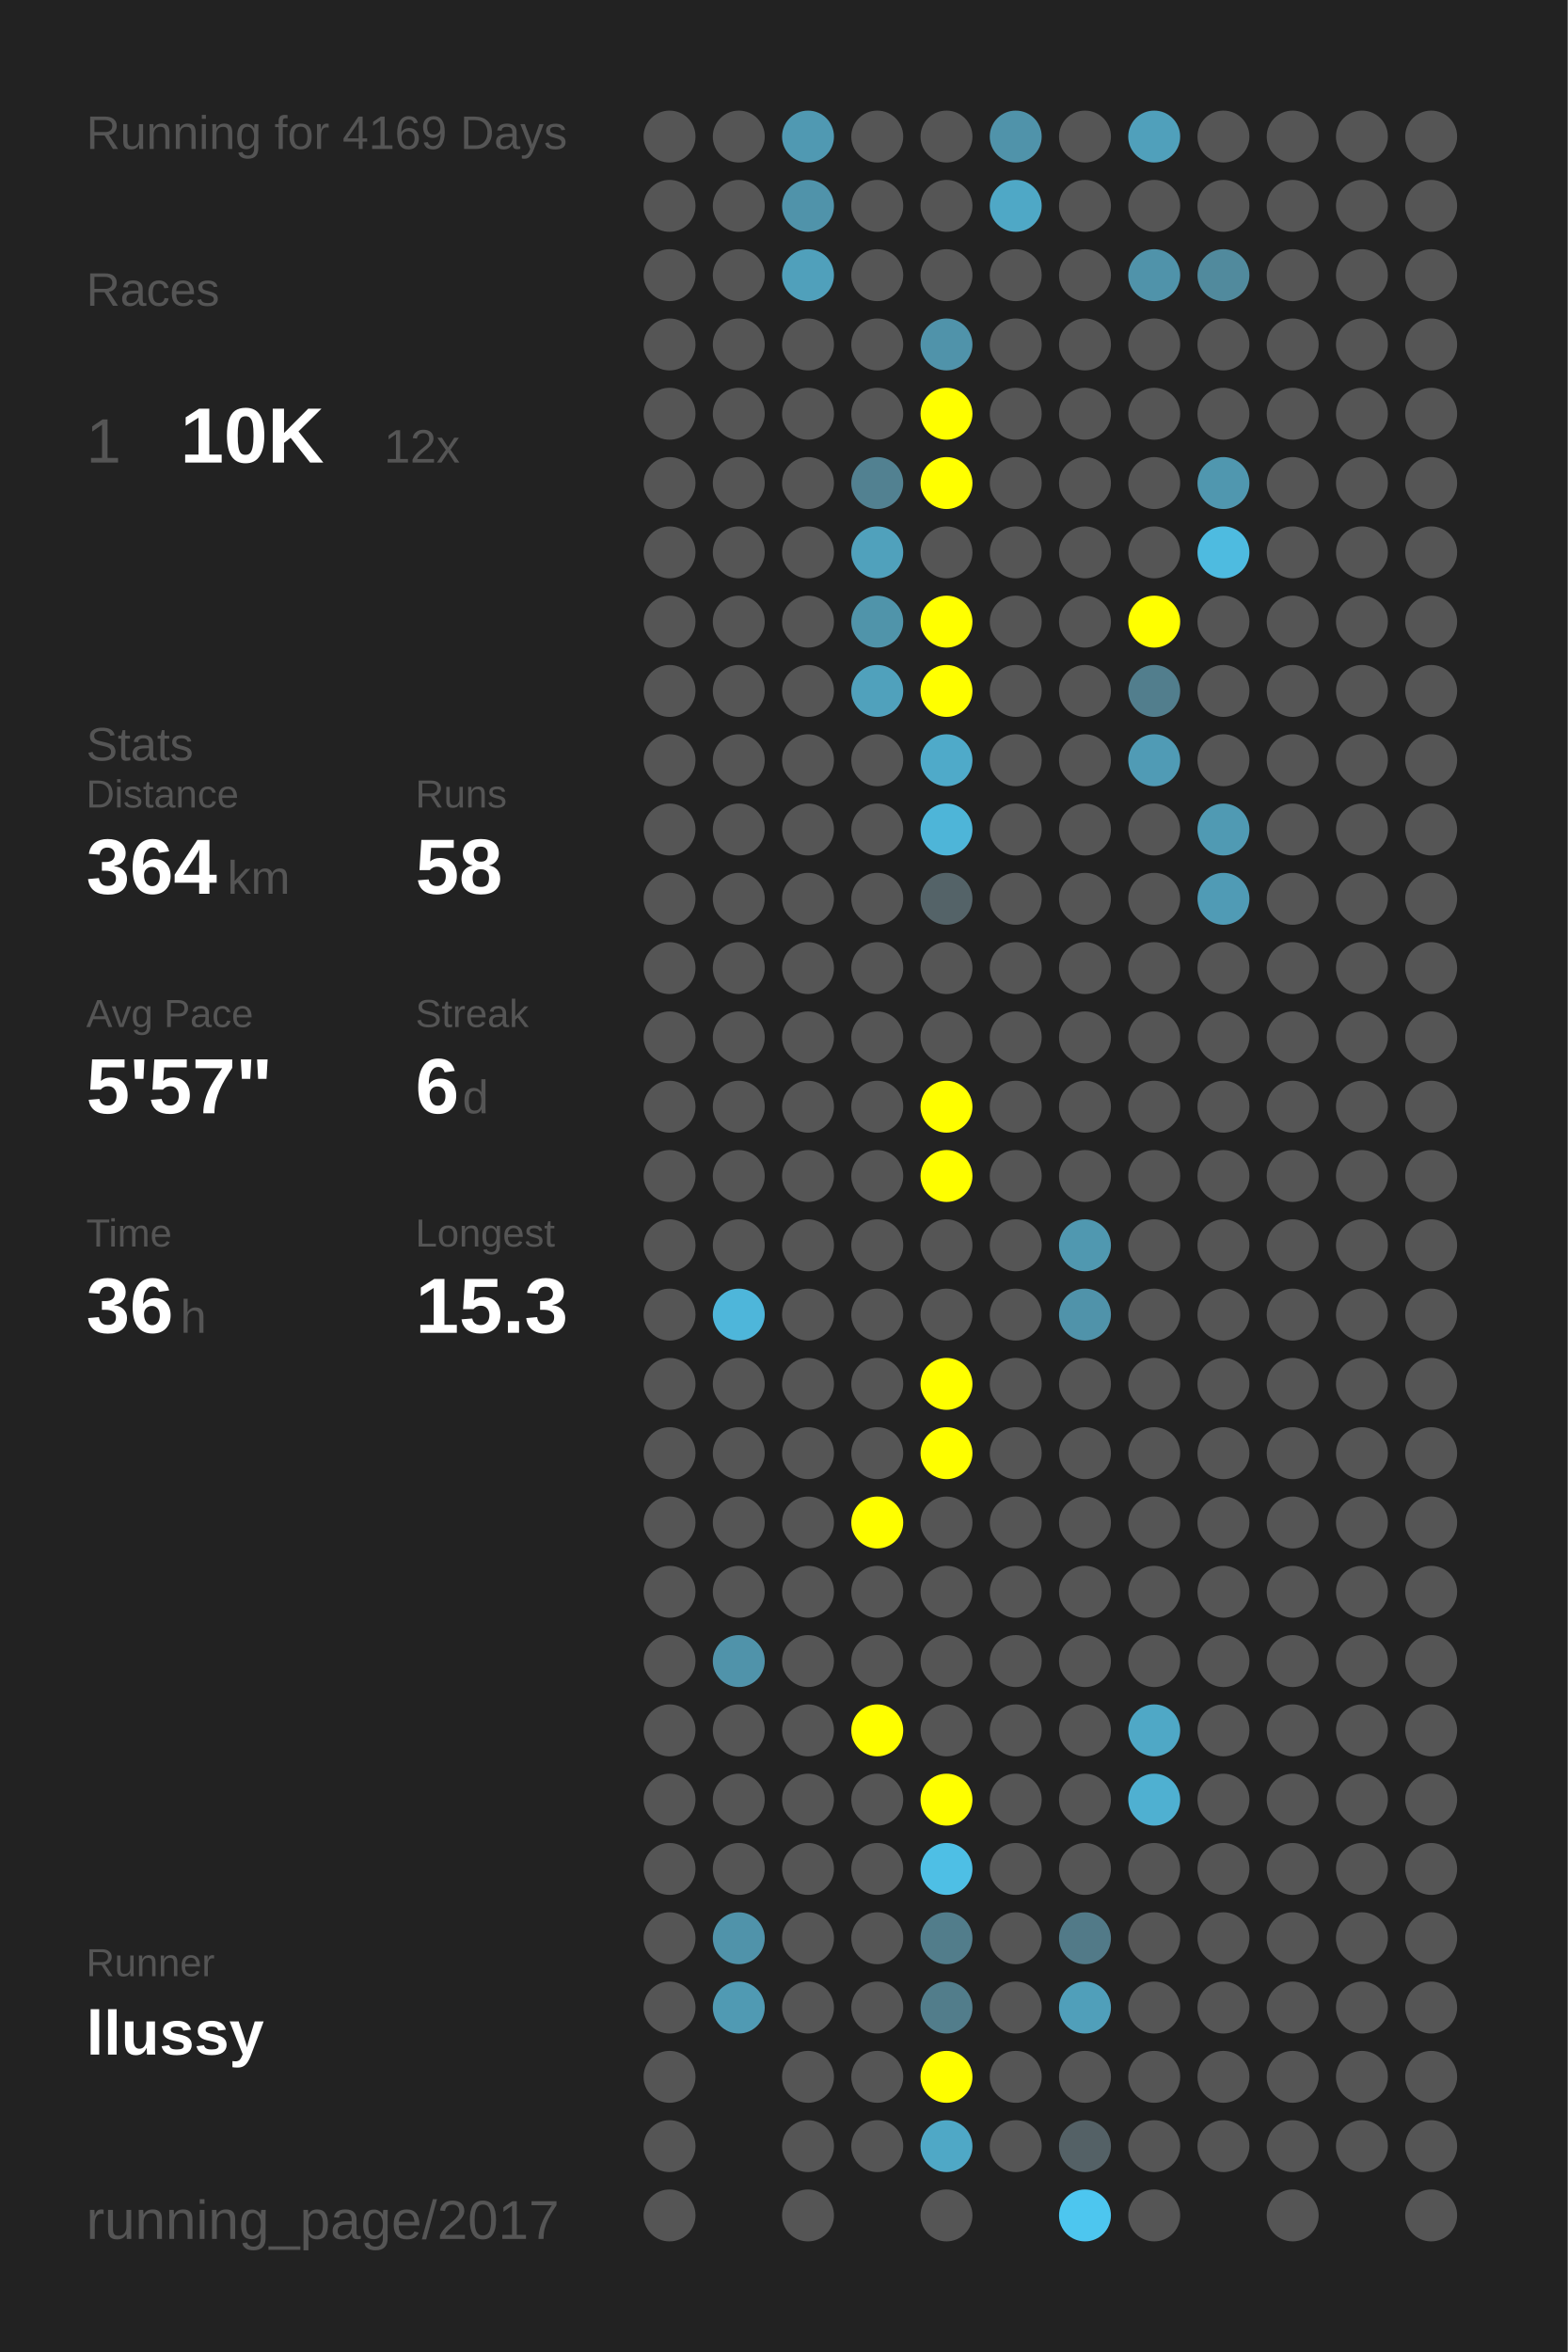
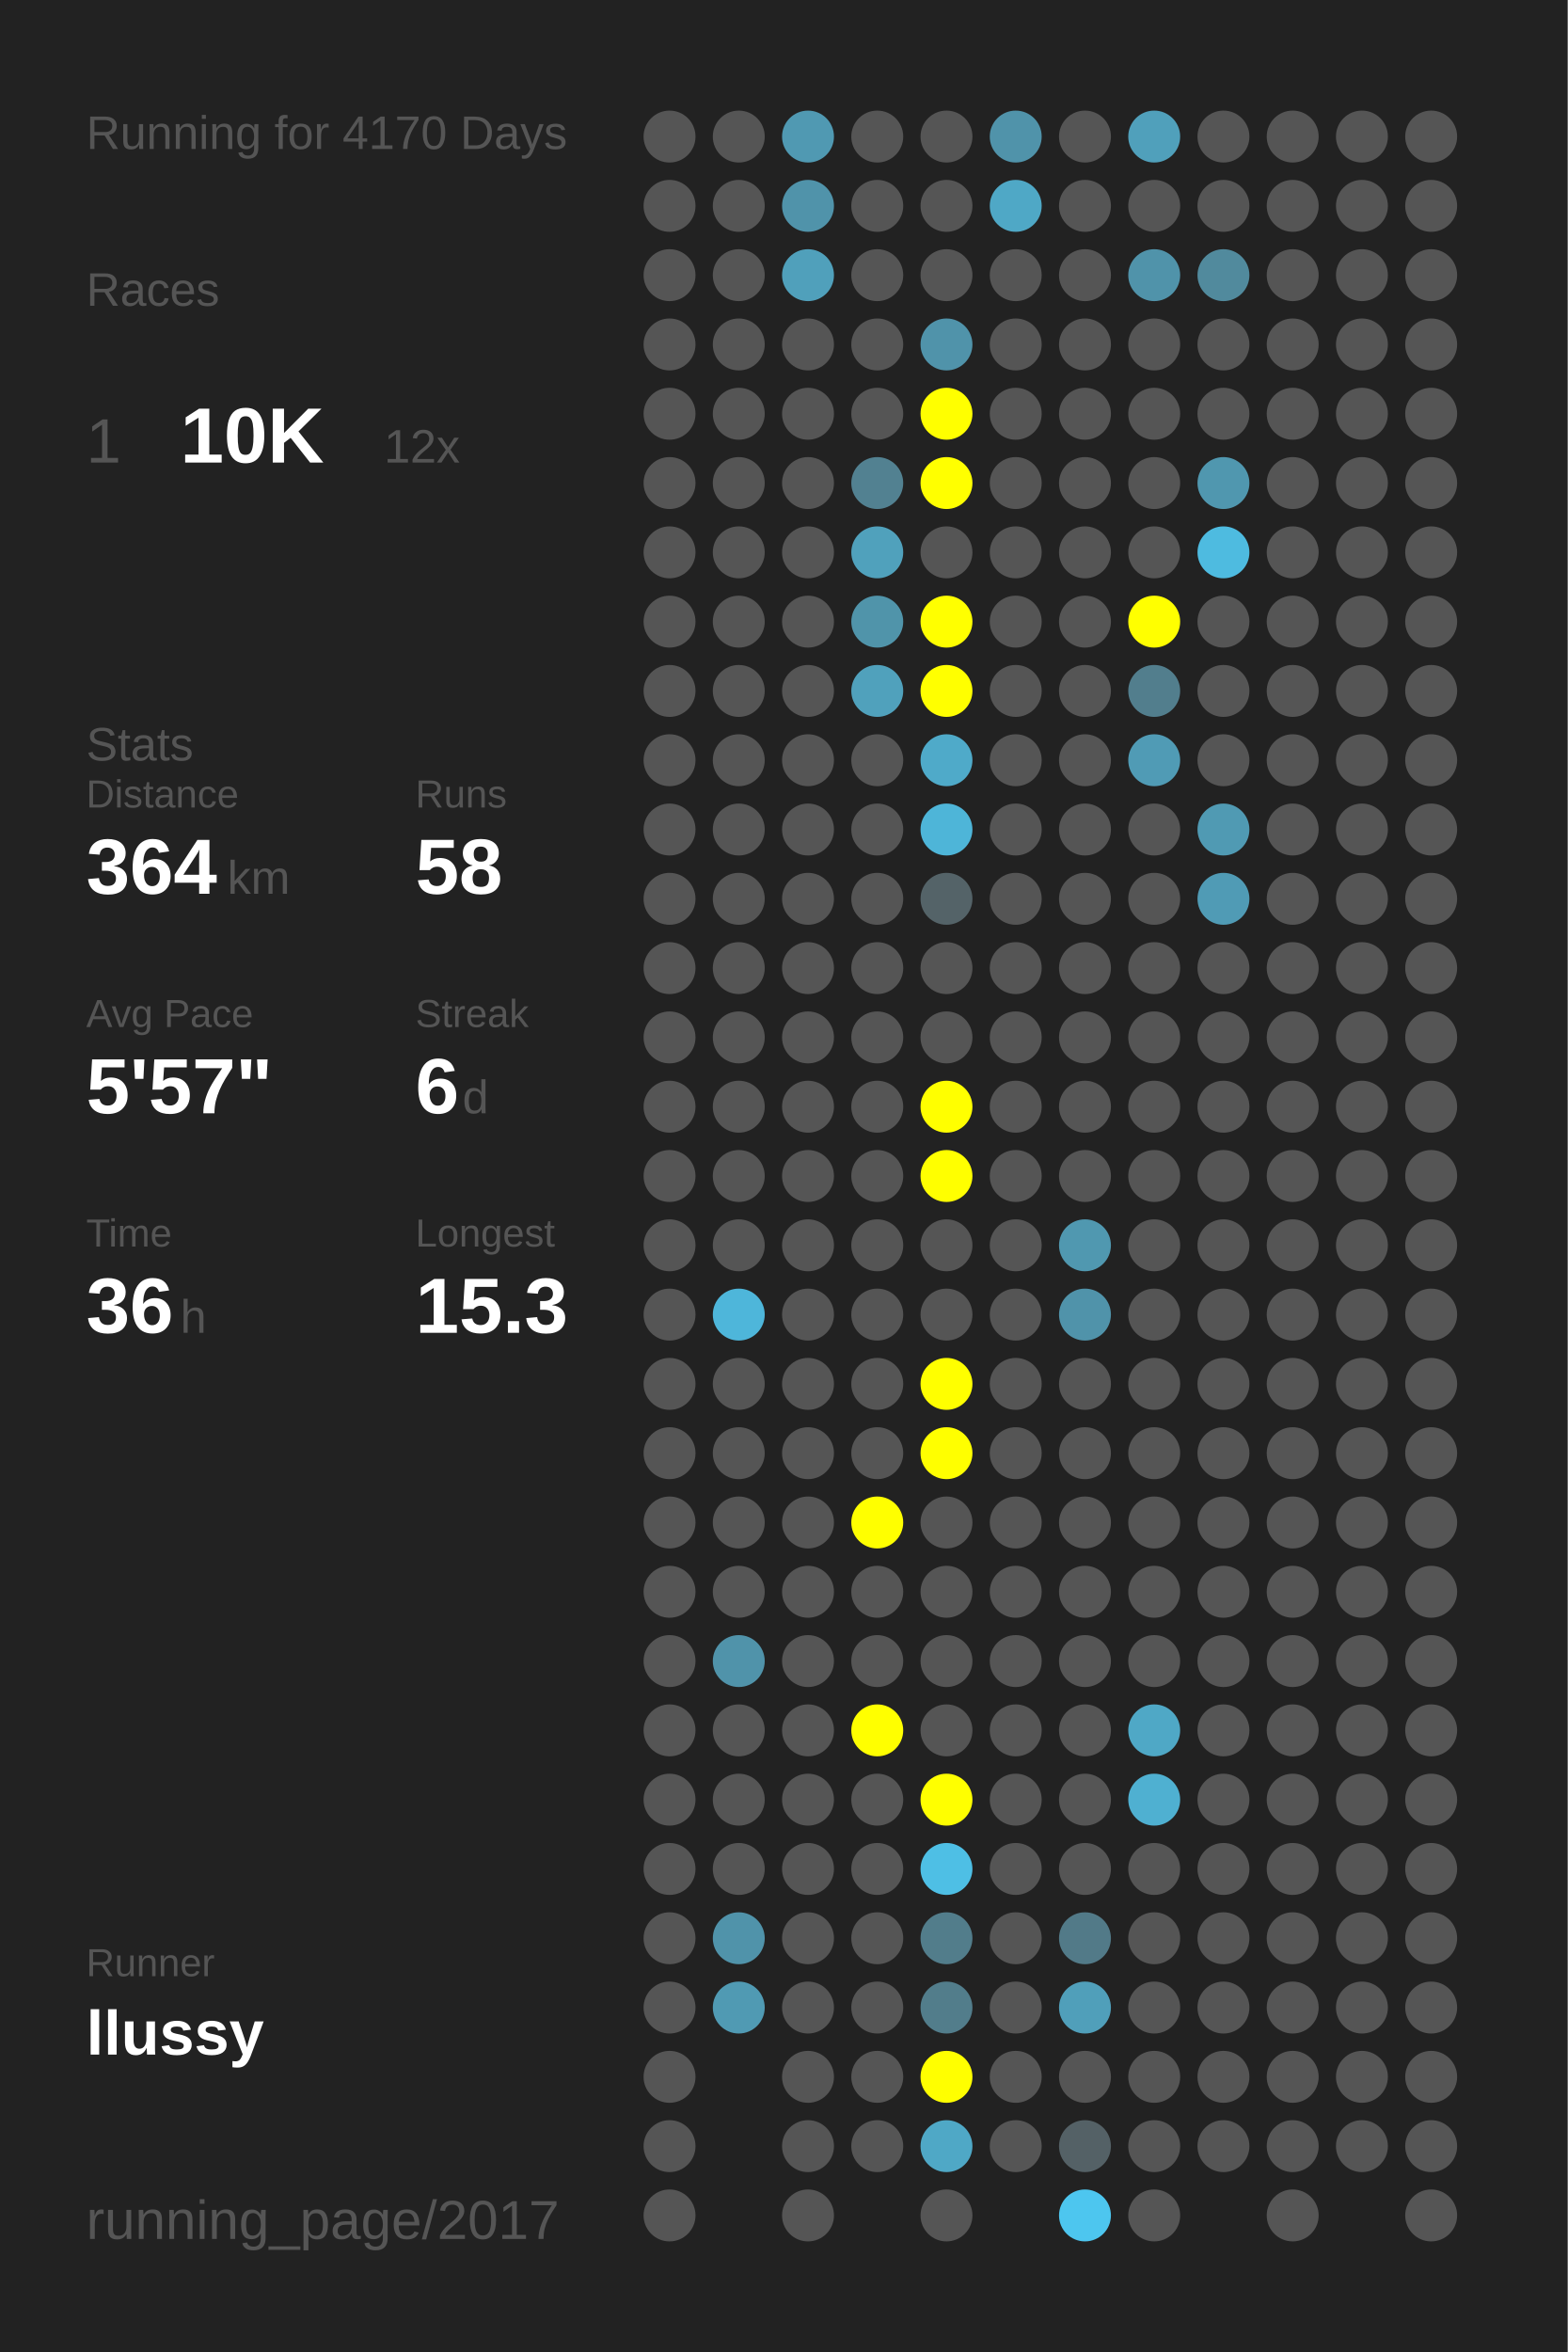
<svg xmlns="http://www.w3.org/2000/svg" baseProfile="full" height="300mm" version="1.1" viewBox="0,0,200,300" width="200mm">
  <defs />
  <rect fill="#222222" height="300" width="200" x="0" y="0" />
-   <text fill="#555555" style="font-size:6px; font-family:Arial;" x="11" y="19">Running for 4169 Days</text>
+   <text fill="#555555" style="font-size:6px; font-family:Arial;" x="11" y="19">Running for 4170 Days</text>
  <text fill="#555555" style="font-size:6px; font-family:Arial;" x="11" y="39">Races</text>
  <text fill="#555555" style="font-size:8px; font-family:Arial;" x="11" y="59">1</text>
  <text fill="#FFFFFF" style="font-size:10px; font-family:Arial; font-weight:bold;" x="23" y="59">10K</text>
  <text fill="#555555" style="font-size:6px; font-family:Arial;" x="49" y="59">12x</text>
  <text fill="#555555" style="font-size:6px; font-family:Arial;" x="11" y="97">Stats</text>
  <text fill="#555555" style="font-size:5px; font-family:Arial;" x="11" y="103">Distance</text>
  <text fill="#FFFFFF" style="font-size:10px; font-family:Arial; font-weight:bold;" x="11" y="114">364</text>
  <text fill="#555555" style="font-size:6px; font-family:Arial;" x="29" y="114">km</text>
  <text fill="#555555" style="font-size:5px; font-family:Arial;" x="53" y="103">Runs</text>
  <text fill="#FFFFFF" style="font-size:10px; font-family:Arial; font-weight:bold;" x="53" y="114">58</text>
  <text fill="#555555" style="font-size:5px; font-family:Arial;" x="11" y="131">Avg Pace</text>
  <text fill="#FFFFFF" style="font-size:10px; font-family:Arial; font-weight:bold;" x="11" y="142">5'57"</text>
  <text fill="#555555" style="font-size:5px; font-family:Arial;" x="53" y="131">Streak</text>
  <text fill="#FFFFFF" style="font-size:10px; font-family:Arial; font-weight:bold;" x="53" y="142">6</text>
  <text fill="#555555" style="font-size:6px; font-family:Arial;" x="59" y="142">d</text>
  <text fill="#555555" style="font-size:5px; font-family:Arial;" x="11" y="159">Time</text>
  <text fill="#FFFFFF" style="font-size:10px; font-family:Arial; font-weight:bold;" x="11" y="170">36</text>
  <text fill="#555555" style="font-size:6px; font-family:Arial;" x="23" y="170">h</text>
  <text fill="#555555" style="font-size:5px; font-family:Arial;" x="53" y="159">Longest</text>
  <text fill="#FFFFFF" style="font-size:10px; font-family:Arial; font-weight:bold;" x="53" y="170">15.3</text>
  <text fill="#555555" style="font-size:5px; font-family:Arial;" x="11" y="252.065">Runner</text>
  <text fill="#FFFFFF" style="font-size:8px; font-family:Arial; font-weight:bold;" x="11" y="262.065">llussy</text>
  <text fill="#555555" style="font-size:7px; font-family:Arial;" x="11" y="285.581">running_page/2017</text>
  <circle cx="85.417" cy="17.419" fill="#555555" r="3.312" />
  <circle cx="85.417" cy="26.258" fill="#555555" r="3.312" />
  <circle cx="85.417" cy="35.097" fill="#555555" r="3.312" />
  <circle cx="85.417" cy="43.935" fill="#555555" r="3.312" />
  <circle cx="85.417" cy="52.774" fill="#555555" r="3.312" />
  <circle cx="85.417" cy="61.613" fill="#555555" r="3.312" />
  <circle cx="85.417" cy="70.452" fill="#555555" r="3.312" />
  <circle cx="85.417" cy="79.29" fill="#555555" r="3.312" />
  <circle cx="85.417" cy="88.129" fill="#555555" r="3.312" />
  <circle cx="85.417" cy="96.968" fill="#555555" r="3.312" />
  <circle cx="85.417" cy="105.806" fill="#555555" r="3.312" />
  <circle cx="85.417" cy="114.645" fill="#555555" r="3.312" />
  <circle cx="85.417" cy="123.484" fill="#555555" r="3.312" />
  <circle cx="85.417" cy="132.323" fill="#555555" r="3.312" />
  <circle cx="85.417" cy="141.161" fill="#555555" r="3.312" />
  <circle cx="85.417" cy="150" fill="#555555" r="3.312" />
  <circle cx="85.417" cy="158.839" fill="#555555" r="3.312" />
  <circle cx="85.417" cy="167.677" fill="#555555" r="3.312" />
  <circle cx="85.417" cy="176.516" fill="#555555" r="3.312" />
  <circle cx="85.417" cy="185.355" fill="#555555" r="3.312" />
  <circle cx="85.417" cy="194.194" fill="#555555" r="3.312" />
  <circle cx="85.417" cy="203.032" fill="#555555" r="3.312" />
  <circle cx="85.417" cy="211.871" fill="#555555" r="3.312" />
  <circle cx="85.417" cy="220.71" fill="#555555" r="3.312" />
  <circle cx="85.417" cy="229.548" fill="#555555" r="3.312" />
  <circle cx="85.417" cy="238.387" fill="#555555" r="3.312" />
  <circle cx="85.417" cy="247.226" fill="#555555" r="3.312" />
  <circle cx="85.417" cy="256.065" fill="#555555" r="3.312" />
  <circle cx="85.417" cy="264.903" fill="#555555" r="3.312" />
  <circle cx="85.417" cy="273.742" fill="#555555" r="3.312" />
  <circle cx="85.417" cy="282.581" fill="#555555" r="3.312" />
  <circle cx="94.25" cy="17.419" fill="#555555" r="3.312" />
  <circle cx="94.25" cy="26.258" fill="#555555" r="3.312" />
  <circle cx="94.25" cy="35.097" fill="#555555" r="3.312" />
  <circle cx="94.25" cy="43.935" fill="#555555" r="3.312" />
  <circle cx="94.25" cy="52.774" fill="#555555" r="3.312" />
  <circle cx="94.25" cy="61.613" fill="#555555" r="3.312" />
  <circle cx="94.25" cy="70.452" fill="#555555" r="3.312" />
  <circle cx="94.25" cy="79.29" fill="#555555" r="3.312" />
  <circle cx="94.25" cy="88.129" fill="#555555" r="3.312" />
  <circle cx="94.25" cy="96.968" fill="#555555" r="3.312" />
  <circle cx="94.25" cy="105.806" fill="#555555" r="3.312" />
  <circle cx="94.25" cy="114.645" fill="#555555" r="3.312" />
  <circle cx="94.25" cy="123.484" fill="#555555" r="3.312" />
  <circle cx="94.25" cy="132.323" fill="#555555" r="3.312" />
  <circle cx="94.25" cy="141.161" fill="#555555" r="3.312" />
  <circle cx="94.25" cy="150" fill="#555555" r="3.312" />
  <circle cx="94.25" cy="158.839" fill="#555555" r="3.312" />
  <circle cx="94.25" cy="167.677" fill="#4eb6da" r="3.312" />
  <circle cx="94.25" cy="176.516" fill="#555555" r="3.312" />
  <circle cx="94.25" cy="185.355" fill="#555555" r="3.312" />
  <circle cx="94.25" cy="194.194" fill="#555555" r="3.312" />
  <circle cx="94.25" cy="203.032" fill="#555555" r="3.312" />
  <circle cx="94.25" cy="211.871" fill="#5093aa" r="3.312" />
  <circle cx="94.25" cy="220.71" fill="#555555" r="3.312" />
  <circle cx="94.25" cy="229.548" fill="#555555" r="3.312" />
  <circle cx="94.25" cy="238.387" fill="#555555" r="3.312" />
  <circle cx="94.25" cy="247.226" fill="#5093aa" r="3.312" />
  <circle cx="94.25" cy="256.065" fill="#509ab3" r="3.312" />
  <circle cx="103.083" cy="17.419" fill="#5099b2" r="3.312" />
  <circle cx="103.083" cy="26.258" fill="#5093aa" r="3.312" />
  <circle cx="103.083" cy="35.097" fill="#50a0bb" r="3.312" />
  <circle cx="103.083" cy="43.935" fill="#555555" r="3.312" />
  <circle cx="103.083" cy="52.774" fill="#555555" r="3.312" />
  <circle cx="103.083" cy="61.613" fill="#555555" r="3.312" />
  <circle cx="103.083" cy="70.452" fill="#555555" r="3.312" />
  <circle cx="103.083" cy="79.29" fill="#555555" r="3.312" />
  <circle cx="103.083" cy="88.129" fill="#555555" r="3.312" />
  <circle cx="103.083" cy="96.968" fill="#555555" r="3.312" />
  <circle cx="103.083" cy="105.806" fill="#555555" r="3.312" />
  <circle cx="103.083" cy="114.645" fill="#555555" r="3.312" />
  <circle cx="103.083" cy="123.484" fill="#555555" r="3.312" />
  <circle cx="103.083" cy="132.323" fill="#555555" r="3.312" />
  <circle cx="103.083" cy="141.161" fill="#555555" r="3.312" />
  <circle cx="103.083" cy="150" fill="#555555" r="3.312" />
  <circle cx="103.083" cy="158.839" fill="#555555" r="3.312" />
  <circle cx="103.083" cy="167.677" fill="#555555" r="3.312" />
  <circle cx="103.083" cy="176.516" fill="#555555" r="3.312" />
  <circle cx="103.083" cy="185.355" fill="#555555" r="3.312" />
  <circle cx="103.083" cy="194.194" fill="#555555" r="3.312" />
  <circle cx="103.083" cy="203.032" fill="#555555" r="3.312" />
  <circle cx="103.083" cy="211.871" fill="#555555" r="3.312" />
  <circle cx="103.083" cy="220.71" fill="#555555" r="3.312" />
  <circle cx="103.083" cy="229.548" fill="#555555" r="3.312" />
  <circle cx="103.083" cy="238.387" fill="#555555" r="3.312" />
  <circle cx="103.083" cy="247.226" fill="#555555" r="3.312" />
  <circle cx="103.083" cy="256.065" fill="#555555" r="3.312" />
  <circle cx="103.083" cy="264.903" fill="#555555" r="3.312" />
  <circle cx="103.083" cy="273.742" fill="#555555" r="3.312" />
  <circle cx="103.083" cy="282.581" fill="#555555" r="3.312" />
  <circle cx="111.917" cy="17.419" fill="#555555" r="3.312" />
  <circle cx="111.917" cy="26.258" fill="#555555" r="3.312" />
  <circle cx="111.917" cy="35.097" fill="#555555" r="3.312" />
  <circle cx="111.917" cy="43.935" fill="#555555" r="3.312" />
  <circle cx="111.917" cy="52.774" fill="#555555" r="3.312" />
  <circle cx="111.917" cy="61.613" fill="#528191" r="3.312" />
  <circle cx="111.917" cy="70.452" fill="#50a1bc" r="3.312" />
  <circle cx="111.917" cy="79.29" fill="#5094aa" r="3.312" />
  <circle cx="111.917" cy="88.129" fill="#50a1bc" r="3.312" />
  <circle cx="111.917" cy="96.968" fill="#555555" r="3.312" />
  <circle cx="111.917" cy="105.806" fill="#555555" r="3.312" />
  <circle cx="111.917" cy="114.645" fill="#555555" r="3.312" />
  <circle cx="111.917" cy="123.484" fill="#555555" r="3.312" />
  <circle cx="111.917" cy="132.323" fill="#555555" r="3.312" />
  <circle cx="111.917" cy="141.161" fill="#555555" r="3.312" />
  <circle cx="111.917" cy="150" fill="#555555" r="3.312" />
  <circle cx="111.917" cy="158.839" fill="#555555" r="3.312" />
  <circle cx="111.917" cy="167.677" fill="#555555" r="3.312" />
  <circle cx="111.917" cy="176.516" fill="#555555" r="3.312" />
  <circle cx="111.917" cy="185.355" fill="#555555" r="3.312" />
  <circle cx="111.917" cy="194.194" fill="#FFFF00" r="3.312" />
  <circle cx="111.917" cy="203.032" fill="#555555" r="3.312" />
  <circle cx="111.917" cy="211.871" fill="#555555" r="3.312" />
  <circle cx="111.917" cy="220.71" fill="#FFFF00" r="3.312" />
  <circle cx="111.917" cy="229.548" fill="#555555" r="3.312" />
  <circle cx="111.917" cy="238.387" fill="#555555" r="3.312" />
  <circle cx="111.917" cy="247.226" fill="#555555" r="3.312" />
  <circle cx="111.917" cy="256.065" fill="#555555" r="3.312" />
  <circle cx="111.917" cy="264.903" fill="#555555" r="3.312" />
  <circle cx="111.917" cy="273.742" fill="#555555" r="3.312" />
  <circle cx="120.75" cy="17.419" fill="#555555" r="3.312" />
  <circle cx="120.75" cy="26.258" fill="#555555" r="3.312" />
  <circle cx="120.75" cy="35.097" fill="#555555" r="3.312" />
  <circle cx="120.75" cy="43.935" fill="#5093aa" r="3.312" />
  <circle cx="120.75" cy="52.774" fill="#FFFF00" r="3.312" />
  <circle cx="120.75" cy="61.613" fill="#FFFF00" r="3.312" />
  <circle cx="120.75" cy="70.452" fill="#555555" r="3.312" />
  <circle cx="120.75" cy="79.29" fill="#FFFF00" r="3.312" />
  <circle cx="120.75" cy="88.129" fill="#FFFF00" r="3.312" />
  <circle cx="120.75" cy="96.968" fill="#4faac9" r="3.312" />
  <circle cx="120.75" cy="105.806" fill="#4eb5d8" r="3.312" />
  <circle cx="120.75" cy="114.645" fill="#546368" r="3.312" />
  <circle cx="120.75" cy="123.484" fill="#555555" r="3.312" />
  <circle cx="120.75" cy="132.323" fill="#555555" r="3.312" />
  <circle cx="120.75" cy="141.161" fill="#FFFF00" r="3.312" />
  <circle cx="120.75" cy="150" fill="#FFFF00" r="3.312" />
  <circle cx="120.75" cy="158.839" fill="#555555" r="3.312" />
  <circle cx="120.75" cy="167.677" fill="#555555" r="3.312" />
  <circle cx="120.75" cy="176.516" fill="#FFFF00" r="3.312" />
  <circle cx="120.75" cy="185.355" fill="#FFFF00" r="3.312" />
  <circle cx="120.75" cy="194.194" fill="#555555" r="3.312" />
  <circle cx="120.75" cy="203.032" fill="#555555" r="3.312" />
  <circle cx="120.75" cy="211.871" fill="#555555" r="3.312" />
  <circle cx="120.75" cy="220.71" fill="#555555" r="3.312" />
  <circle cx="120.75" cy="229.548" fill="#FFFF00" r="3.312" />
  <circle cx="120.75" cy="238.387" fill="#4ebfe5" r="3.312" />
  <circle cx="120.75" cy="247.226" fill="#527d8b" r="3.312" />
  <circle cx="120.75" cy="256.065" fill="#527d8b" r="3.312" />
  <circle cx="120.75" cy="264.903" fill="#FFFF00" r="3.312" />
  <circle cx="120.75" cy="273.742" fill="#4fa8c6" r="3.312" />
  <circle cx="120.75" cy="282.581" fill="#555555" r="3.312" />
  <circle cx="129.583" cy="17.419" fill="#5093aa" r="3.312" />
  <circle cx="129.583" cy="26.258" fill="#4fa8c6" r="3.312" />
  <circle cx="129.583" cy="35.097" fill="#555555" r="3.312" />
  <circle cx="129.583" cy="43.935" fill="#555555" r="3.312" />
  <circle cx="129.583" cy="52.774" fill="#555555" r="3.312" />
  <circle cx="129.583" cy="61.613" fill="#555555" r="3.312" />
  <circle cx="129.583" cy="70.452" fill="#555555" r="3.312" />
  <circle cx="129.583" cy="79.29" fill="#555555" r="3.312" />
  <circle cx="129.583" cy="88.129" fill="#555555" r="3.312" />
  <circle cx="129.583" cy="96.968" fill="#555555" r="3.312" />
  <circle cx="129.583" cy="105.806" fill="#555555" r="3.312" />
  <circle cx="129.583" cy="114.645" fill="#555555" r="3.312" />
  <circle cx="129.583" cy="123.484" fill="#555555" r="3.312" />
  <circle cx="129.583" cy="132.323" fill="#555555" r="3.312" />
  <circle cx="129.583" cy="141.161" fill="#555555" r="3.312" />
  <circle cx="129.583" cy="150" fill="#555555" r="3.312" />
  <circle cx="129.583" cy="158.839" fill="#555555" r="3.312" />
  <circle cx="129.583" cy="167.677" fill="#555555" r="3.312" />
  <circle cx="129.583" cy="176.516" fill="#555555" r="3.312" />
  <circle cx="129.583" cy="185.355" fill="#555555" r="3.312" />
  <circle cx="129.583" cy="194.194" fill="#555555" r="3.312" />
  <circle cx="129.583" cy="203.032" fill="#555555" r="3.312" />
  <circle cx="129.583" cy="211.871" fill="#555555" r="3.312" />
  <circle cx="129.583" cy="220.71" fill="#555555" r="3.312" />
  <circle cx="129.583" cy="229.548" fill="#555555" r="3.312" />
  <circle cx="129.583" cy="238.387" fill="#555555" r="3.312" />
  <circle cx="129.583" cy="247.226" fill="#555555" r="3.312" />
  <circle cx="129.583" cy="256.065" fill="#555555" r="3.312" />
  <circle cx="129.583" cy="264.903" fill="#555555" r="3.312" />
  <circle cx="129.583" cy="273.742" fill="#555555" r="3.312" />
  <circle cx="138.417" cy="17.419" fill="#555555" r="3.312" />
  <circle cx="138.417" cy="26.258" fill="#555555" r="3.312" />
  <circle cx="138.417" cy="35.097" fill="#555555" r="3.312" />
  <circle cx="138.417" cy="43.935" fill="#555555" r="3.312" />
  <circle cx="138.417" cy="52.774" fill="#555555" r="3.312" />
  <circle cx="138.417" cy="61.613" fill="#555555" r="3.312" />
  <circle cx="138.417" cy="70.452" fill="#555555" r="3.312" />
  <circle cx="138.417" cy="79.29" fill="#555555" r="3.312" />
  <circle cx="138.417" cy="88.129" fill="#555555" r="3.312" />
  <circle cx="138.417" cy="96.968" fill="#555555" r="3.312" />
  <circle cx="138.417" cy="105.806" fill="#555555" r="3.312" />
  <circle cx="138.417" cy="114.645" fill="#555555" r="3.312" />
  <circle cx="138.417" cy="123.484" fill="#555555" r="3.312" />
  <circle cx="138.417" cy="132.323" fill="#555555" r="3.312" />
  <circle cx="138.417" cy="141.161" fill="#555555" r="3.312" />
  <circle cx="138.417" cy="150" fill="#555555" r="3.312" />
  <circle cx="138.417" cy="158.839" fill="#5098b0" r="3.312" />
  <circle cx="138.417" cy="167.677" fill="#5093aa" r="3.312" />
  <circle cx="138.417" cy="176.516" fill="#555555" r="3.312" />
  <circle cx="138.417" cy="185.355" fill="#555555" r="3.312" />
  <circle cx="138.417" cy="194.194" fill="#555555" r="3.312" />
  <circle cx="138.417" cy="203.032" fill="#555555" r="3.312" />
  <circle cx="138.417" cy="211.871" fill="#555555" r="3.312" />
  <circle cx="138.417" cy="220.71" fill="#555555" r="3.312" />
  <circle cx="138.417" cy="229.548" fill="#555555" r="3.312" />
  <circle cx="138.417" cy="238.387" fill="#555555" r="3.312" />
  <circle cx="138.417" cy="247.226" fill="#527a88" r="3.312" />
  <circle cx="138.417" cy="256.065" fill="#509fba" r="3.312" />
  <circle cx="138.417" cy="264.903" fill="#555555" r="3.312" />
  <circle cx="138.417" cy="273.742" fill="#546166" r="3.312" />
  <circle cx="138.417" cy="282.581" fill="#4dc6ef" r="3.312" />
  <circle cx="147.25" cy="17.419" fill="#50a0bb" r="3.312" />
  <circle cx="147.25" cy="26.258" fill="#555555" r="3.312" />
  <circle cx="147.25" cy="35.097" fill="#5093aa" r="3.312" />
  <circle cx="147.25" cy="43.935" fill="#555555" r="3.312" />
  <circle cx="147.25" cy="52.774" fill="#555555" r="3.312" />
  <circle cx="147.25" cy="61.613" fill="#555555" r="3.312" />
  <circle cx="147.25" cy="70.452" fill="#555555" r="3.312" />
  <circle cx="147.25" cy="79.29" fill="#FFFF00" r="3.312" />
  <circle cx="147.25" cy="88.129" fill="#527e8d" r="3.312" />
  <circle cx="147.25" cy="96.968" fill="#509bb5" r="3.312" />
  <circle cx="147.25" cy="105.806" fill="#555555" r="3.312" />
  <circle cx="147.25" cy="114.645" fill="#555555" r="3.312" />
  <circle cx="147.25" cy="123.484" fill="#555555" r="3.312" />
  <circle cx="147.25" cy="132.323" fill="#555555" r="3.312" />
  <circle cx="147.25" cy="141.161" fill="#555555" r="3.312" />
  <circle cx="147.25" cy="150" fill="#555555" r="3.312" />
  <circle cx="147.25" cy="158.839" fill="#555555" r="3.312" />
  <circle cx="147.25" cy="167.677" fill="#555555" r="3.312" />
  <circle cx="147.25" cy="176.516" fill="#555555" r="3.312" />
  <circle cx="147.25" cy="185.355" fill="#555555" r="3.312" />
  <circle cx="147.25" cy="194.194" fill="#555555" r="3.312" />
  <circle cx="147.25" cy="203.032" fill="#555555" r="3.312" />
  <circle cx="147.25" cy="211.871" fill="#555555" r="3.312" />
  <circle cx="147.25" cy="220.71" fill="#4fa8c6" r="3.312" />
  <circle cx="147.25" cy="229.548" fill="#4fb0d1" r="3.312" />
  <circle cx="147.25" cy="238.387" fill="#555555" r="3.312" />
  <circle cx="147.25" cy="247.226" fill="#555555" r="3.312" />
  <circle cx="147.25" cy="256.065" fill="#555555" r="3.312" />
  <circle cx="147.25" cy="264.903" fill="#555555" r="3.312" />
  <circle cx="147.25" cy="273.742" fill="#555555" r="3.312" />
  <circle cx="147.25" cy="282.581" fill="#555555" r="3.312" />
  <circle cx="156.083" cy="17.419" fill="#555555" r="3.312" />
  <circle cx="156.083" cy="26.258" fill="#555555" r="3.312" />
  <circle cx="156.083" cy="35.097" fill="#518a9d" r="3.312" />
  <circle cx="156.083" cy="43.935" fill="#555555" r="3.312" />
  <circle cx="156.083" cy="52.774" fill="#555555" r="3.312" />
  <circle cx="156.083" cy="61.613" fill="#5097af" r="3.312" />
  <circle cx="156.083" cy="70.452" fill="#4ebbe0" r="3.312" />
  <circle cx="156.083" cy="79.29" fill="#555555" r="3.312" />
  <circle cx="156.083" cy="88.129" fill="#555555" r="3.312" />
  <circle cx="156.083" cy="96.968" fill="#555555" r="3.312" />
  <circle cx="156.083" cy="105.806" fill="#509ab3" r="3.312" />
  <circle cx="156.083" cy="114.645" fill="#509bb5" r="3.312" />
  <circle cx="156.083" cy="123.484" fill="#555555" r="3.312" />
  <circle cx="156.083" cy="132.323" fill="#555555" r="3.312" />
  <circle cx="156.083" cy="141.161" fill="#555555" r="3.312" />
  <circle cx="156.083" cy="150" fill="#555555" r="3.312" />
  <circle cx="156.083" cy="158.839" fill="#555555" r="3.312" />
  <circle cx="156.083" cy="167.677" fill="#555555" r="3.312" />
  <circle cx="156.083" cy="176.516" fill="#555555" r="3.312" />
  <circle cx="156.083" cy="185.355" fill="#555555" r="3.312" />
  <circle cx="156.083" cy="194.194" fill="#555555" r="3.312" />
  <circle cx="156.083" cy="203.032" fill="#555555" r="3.312" />
  <circle cx="156.083" cy="211.871" fill="#555555" r="3.312" />
  <circle cx="156.083" cy="220.71" fill="#555555" r="3.312" />
  <circle cx="156.083" cy="229.548" fill="#555555" r="3.312" />
  <circle cx="156.083" cy="238.387" fill="#555555" r="3.312" />
  <circle cx="156.083" cy="247.226" fill="#555555" r="3.312" />
  <circle cx="156.083" cy="256.065" fill="#555555" r="3.312" />
  <circle cx="156.083" cy="264.903" fill="#555555" r="3.312" />
  <circle cx="156.083" cy="273.742" fill="#555555" r="3.312" />
  <circle cx="164.917" cy="17.419" fill="#555555" r="3.312" />
  <circle cx="164.917" cy="26.258" fill="#555555" r="3.312" />
  <circle cx="164.917" cy="35.097" fill="#555555" r="3.312" />
  <circle cx="164.917" cy="43.935" fill="#555555" r="3.312" />
  <circle cx="164.917" cy="52.774" fill="#555555" r="3.312" />
  <circle cx="164.917" cy="61.613" fill="#555555" r="3.312" />
  <circle cx="164.917" cy="70.452" fill="#555555" r="3.312" />
  <circle cx="164.917" cy="79.29" fill="#555555" r="3.312" />
  <circle cx="164.917" cy="88.129" fill="#555555" r="3.312" />
  <circle cx="164.917" cy="96.968" fill="#555555" r="3.312" />
  <circle cx="164.917" cy="105.806" fill="#555555" r="3.312" />
  <circle cx="164.917" cy="114.645" fill="#555555" r="3.312" />
  <circle cx="164.917" cy="123.484" fill="#555555" r="3.312" />
  <circle cx="164.917" cy="132.323" fill="#555555" r="3.312" />
  <circle cx="164.917" cy="141.161" fill="#555555" r="3.312" />
  <circle cx="164.917" cy="150" fill="#555555" r="3.312" />
  <circle cx="164.917" cy="158.839" fill="#555555" r="3.312" />
  <circle cx="164.917" cy="167.677" fill="#555555" r="3.312" />
  <circle cx="164.917" cy="176.516" fill="#555555" r="3.312" />
  <circle cx="164.917" cy="185.355" fill="#555555" r="3.312" />
  <circle cx="164.917" cy="194.194" fill="#555555" r="3.312" />
  <circle cx="164.917" cy="203.032" fill="#555555" r="3.312" />
  <circle cx="164.917" cy="211.871" fill="#555555" r="3.312" />
  <circle cx="164.917" cy="220.71" fill="#555555" r="3.312" />
  <circle cx="164.917" cy="229.548" fill="#555555" r="3.312" />
  <circle cx="164.917" cy="238.387" fill="#555555" r="3.312" />
  <circle cx="164.917" cy="247.226" fill="#555555" r="3.312" />
  <circle cx="164.917" cy="256.065" fill="#555555" r="3.312" />
  <circle cx="164.917" cy="264.903" fill="#555555" r="3.312" />
  <circle cx="164.917" cy="273.742" fill="#555555" r="3.312" />
  <circle cx="164.917" cy="282.581" fill="#555555" r="3.312" />
  <circle cx="173.75" cy="17.419" fill="#555555" r="3.312" />
  <circle cx="173.75" cy="26.258" fill="#555555" r="3.312" />
  <circle cx="173.75" cy="35.097" fill="#555555" r="3.312" />
  <circle cx="173.75" cy="43.935" fill="#555555" r="3.312" />
  <circle cx="173.75" cy="52.774" fill="#555555" r="3.312" />
  <circle cx="173.75" cy="61.613" fill="#555555" r="3.312" />
  <circle cx="173.75" cy="70.452" fill="#555555" r="3.312" />
  <circle cx="173.75" cy="79.29" fill="#555555" r="3.312" />
  <circle cx="173.75" cy="88.129" fill="#555555" r="3.312" />
  <circle cx="173.75" cy="96.968" fill="#555555" r="3.312" />
  <circle cx="173.75" cy="105.806" fill="#555555" r="3.312" />
  <circle cx="173.75" cy="114.645" fill="#555555" r="3.312" />
  <circle cx="173.75" cy="123.484" fill="#555555" r="3.312" />
  <circle cx="173.75" cy="132.323" fill="#555555" r="3.312" />
  <circle cx="173.75" cy="141.161" fill="#555555" r="3.312" />
  <circle cx="173.75" cy="150" fill="#555555" r="3.312" />
  <circle cx="173.75" cy="158.839" fill="#555555" r="3.312" />
  <circle cx="173.75" cy="167.677" fill="#555555" r="3.312" />
  <circle cx="173.75" cy="176.516" fill="#555555" r="3.312" />
  <circle cx="173.75" cy="185.355" fill="#555555" r="3.312" />
  <circle cx="173.75" cy="194.194" fill="#555555" r="3.312" />
  <circle cx="173.75" cy="203.032" fill="#555555" r="3.312" />
  <circle cx="173.75" cy="211.871" fill="#555555" r="3.312" />
  <circle cx="173.75" cy="220.71" fill="#555555" r="3.312" />
  <circle cx="173.75" cy="229.548" fill="#555555" r="3.312" />
  <circle cx="173.75" cy="238.387" fill="#555555" r="3.312" />
  <circle cx="173.75" cy="247.226" fill="#555555" r="3.312" />
  <circle cx="173.75" cy="256.065" fill="#555555" r="3.312" />
  <circle cx="173.75" cy="264.903" fill="#555555" r="3.312" />
  <circle cx="173.75" cy="273.742" fill="#555555" r="3.312" />
  <circle cx="182.583" cy="17.419" fill="#555555" r="3.312" />
  <circle cx="182.583" cy="26.258" fill="#555555" r="3.312" />
  <circle cx="182.583" cy="35.097" fill="#555555" r="3.312" />
  <circle cx="182.583" cy="43.935" fill="#555555" r="3.312" />
  <circle cx="182.583" cy="52.774" fill="#555555" r="3.312" />
  <circle cx="182.583" cy="61.613" fill="#555555" r="3.312" />
  <circle cx="182.583" cy="70.452" fill="#555555" r="3.312" />
  <circle cx="182.583" cy="79.29" fill="#555555" r="3.312" />
  <circle cx="182.583" cy="88.129" fill="#555555" r="3.312" />
  <circle cx="182.583" cy="96.968" fill="#555555" r="3.312" />
  <circle cx="182.583" cy="105.806" fill="#555555" r="3.312" />
  <circle cx="182.583" cy="114.645" fill="#555555" r="3.312" />
  <circle cx="182.583" cy="123.484" fill="#555555" r="3.312" />
  <circle cx="182.583" cy="132.323" fill="#555555" r="3.312" />
  <circle cx="182.583" cy="141.161" fill="#555555" r="3.312" />
  <circle cx="182.583" cy="150" fill="#555555" r="3.312" />
  <circle cx="182.583" cy="158.839" fill="#555555" r="3.312" />
  <circle cx="182.583" cy="167.677" fill="#555555" r="3.312" />
  <circle cx="182.583" cy="176.516" fill="#555555" r="3.312" />
  <circle cx="182.583" cy="185.355" fill="#555555" r="3.312" />
  <circle cx="182.583" cy="194.194" fill="#555555" r="3.312" />
  <circle cx="182.583" cy="203.032" fill="#555555" r="3.312" />
  <circle cx="182.583" cy="211.871" fill="#555555" r="3.312" />
  <circle cx="182.583" cy="220.71" fill="#555555" r="3.312" />
  <circle cx="182.583" cy="229.548" fill="#555555" r="3.312" />
  <circle cx="182.583" cy="238.387" fill="#555555" r="3.312" />
  <circle cx="182.583" cy="247.226" fill="#555555" r="3.312" />
  <circle cx="182.583" cy="256.065" fill="#555555" r="3.312" />
  <circle cx="182.583" cy="264.903" fill="#555555" r="3.312" />
  <circle cx="182.583" cy="273.742" fill="#555555" r="3.312" />
  <circle cx="182.583" cy="282.581" fill="#555555" r="3.312" />
</svg>
